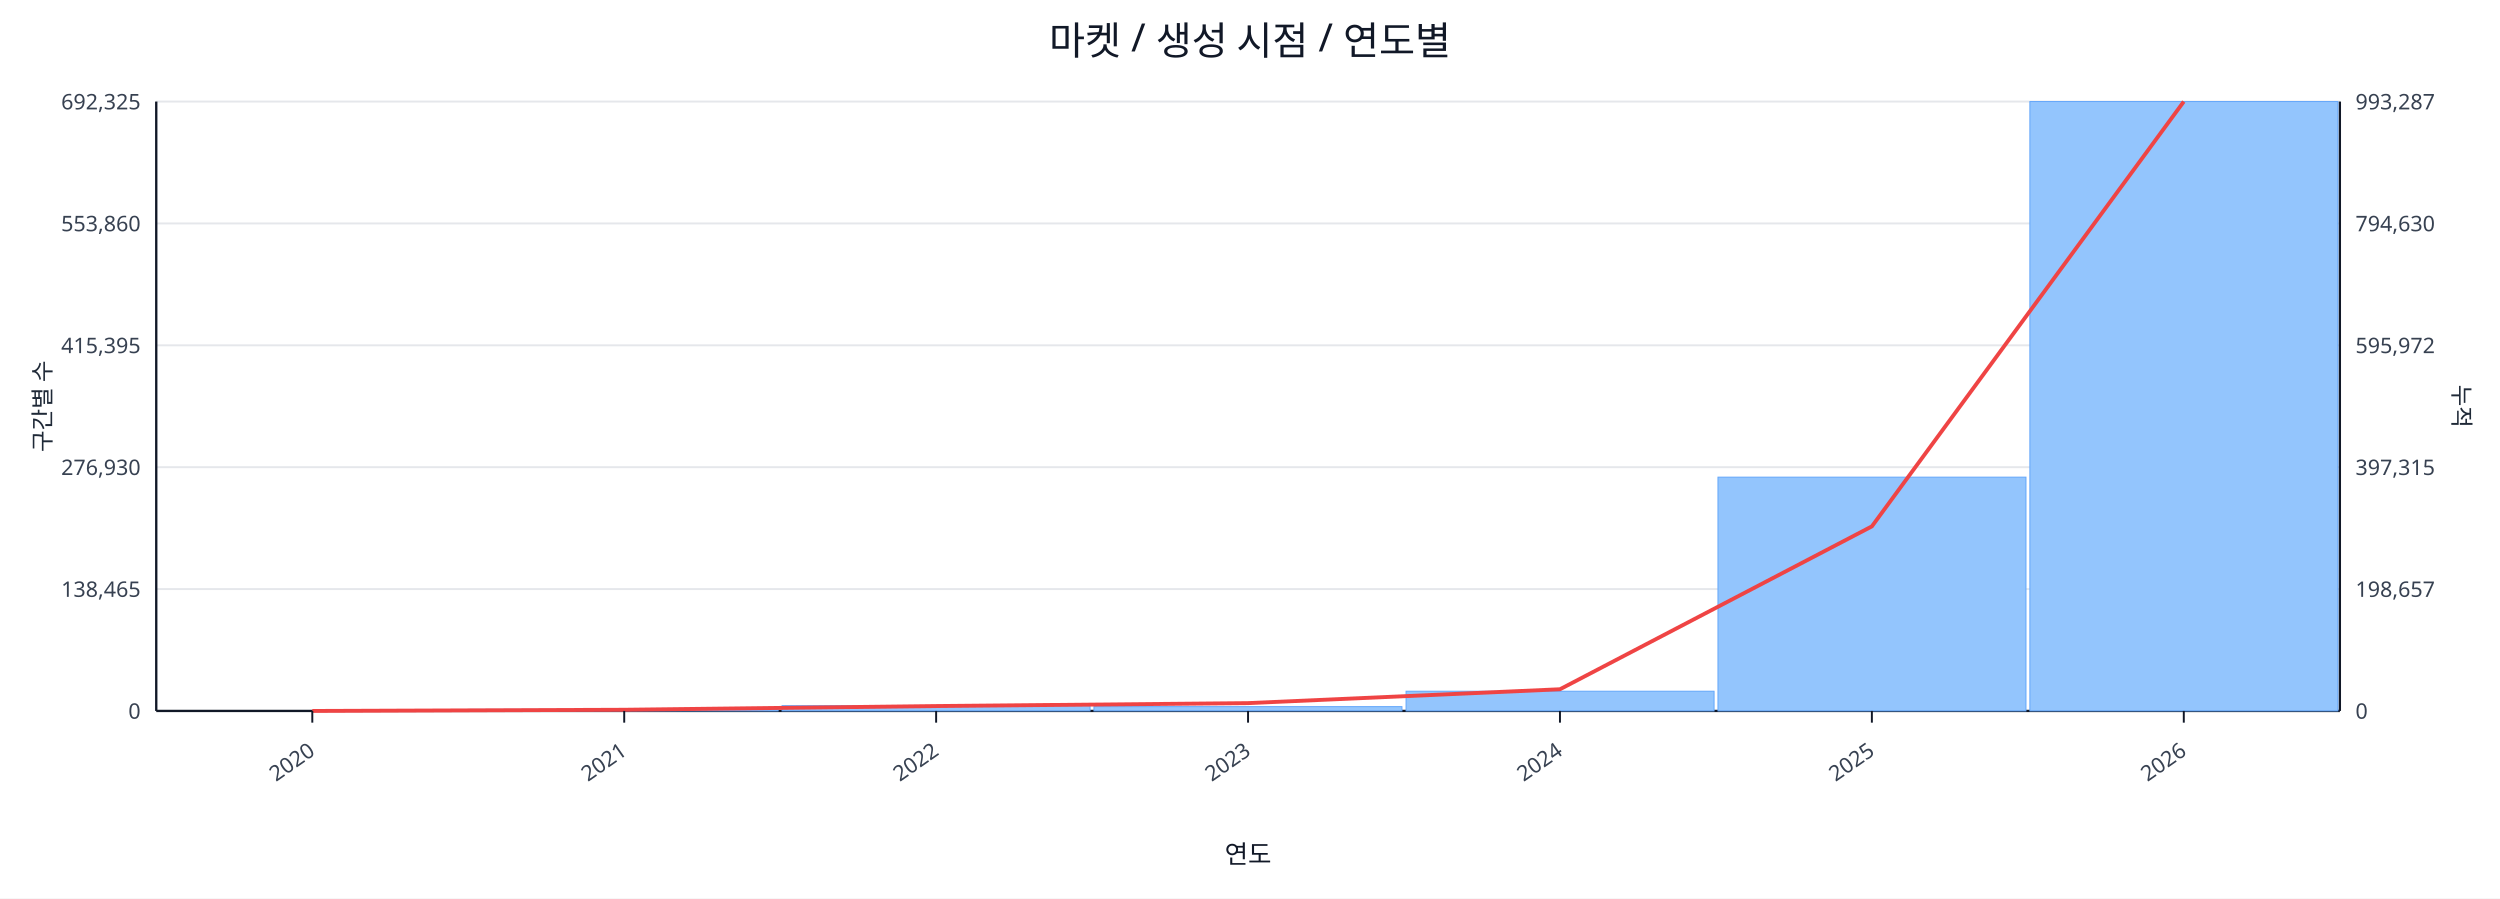
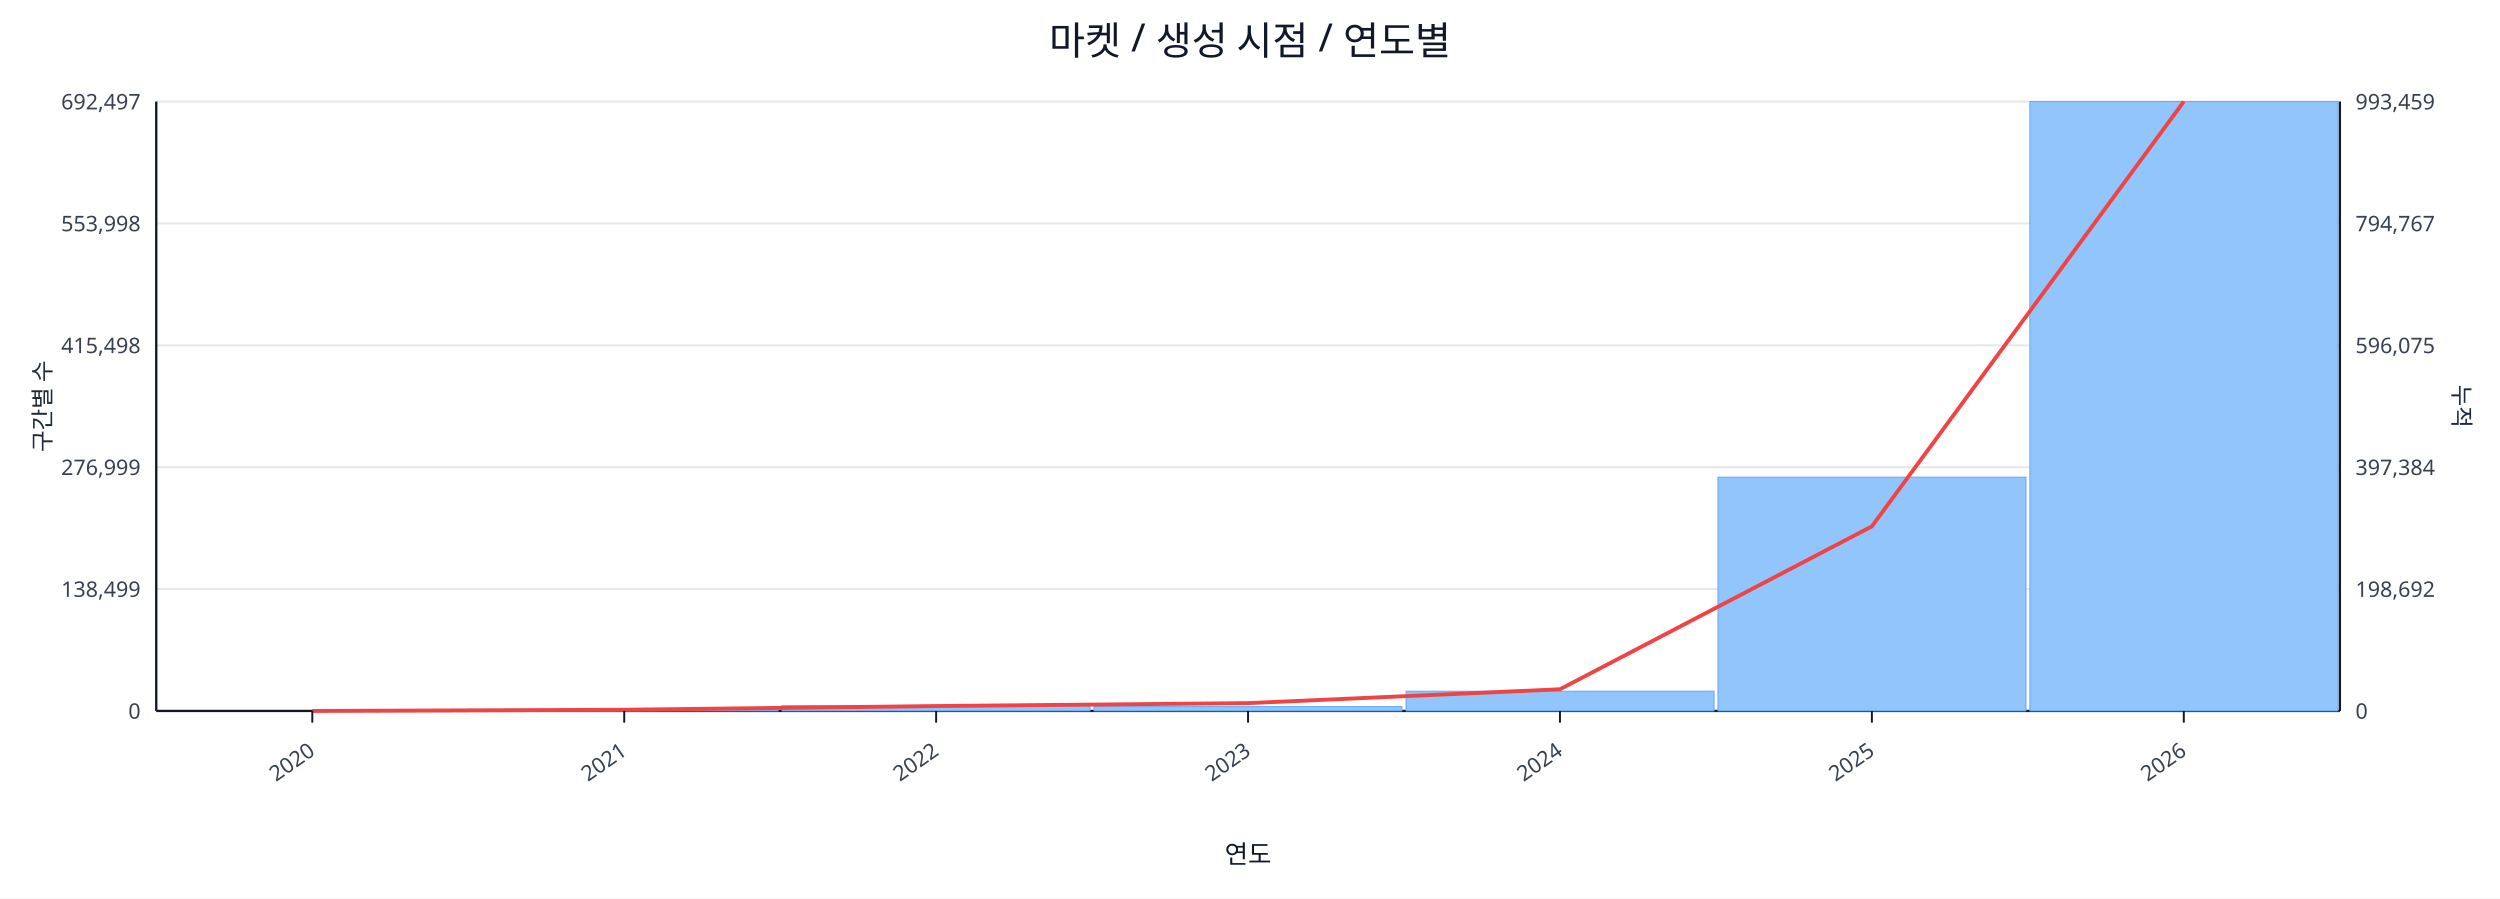
<svg xmlns="http://www.w3.org/2000/svg" width="1280" height="460" viewBox="0 0 1280 460">
  <rect x="0" y="0" width="100%" height="100%" fill="#ffffff" />
  <text x="640.0" y="28" font-size="20" text-anchor="middle" font-family="sans-serif" fill="#111827">마켓 / 생성 시점 / 연도별</text>
  <line x1="80.0" y1="52.0" x2="1198.0" y2="52.0" stroke="#e5e7eb" stroke-width="1" />
-   <text x="72.0" y="56.0" font-size="11" text-anchor="end" font-family="sans-serif" fill="#374151">692,325</text>
-   <text x="1206.0" y="56.0" font-size="11" text-anchor="start" font-family="sans-serif" fill="#374151">993,287</text>
+   <text x="72.0" y="56.0" font-size="11" text-anchor="end" font-family="sans-serif" fill="#374151">692,497</text>
+   <text x="1206.0" y="56.0" font-size="11" text-anchor="start" font-family="sans-serif" fill="#374151">993,459</text>
  <line x1="80.0" y1="114.4" x2="1198.0" y2="114.4" stroke="#e5e7eb" stroke-width="1" />
-   <text x="72.0" y="118.4" font-size="11" text-anchor="end" font-family="sans-serif" fill="#374151">553,860</text>
-   <text x="1206.0" y="118.4" font-size="11" text-anchor="start" font-family="sans-serif" fill="#374151">794,630</text>
+   <text x="72.0" y="118.4" font-size="11" text-anchor="end" font-family="sans-serif" fill="#374151">553,998</text>
+   <text x="1206.0" y="118.4" font-size="11" text-anchor="start" font-family="sans-serif" fill="#374151">794,767</text>
  <line x1="80.0" y1="176.8" x2="1198.0" y2="176.8" stroke="#e5e7eb" stroke-width="1" />
-   <text x="72.0" y="180.8" font-size="11" text-anchor="end" font-family="sans-serif" fill="#374151">415,395</text>
-   <text x="1206.0" y="180.8" font-size="11" text-anchor="start" font-family="sans-serif" fill="#374151">595,972</text>
+   <text x="72.0" y="180.8" font-size="11" text-anchor="end" font-family="sans-serif" fill="#374151">415,498</text>
+   <text x="1206.0" y="180.8" font-size="11" text-anchor="start" font-family="sans-serif" fill="#374151">596,075</text>
  <line x1="80.0" y1="239.2" x2="1198.0" y2="239.2" stroke="#e5e7eb" stroke-width="1" />
-   <text x="72.0" y="243.2" font-size="11" text-anchor="end" font-family="sans-serif" fill="#374151">276,930</text>
-   <text x="1206.0" y="243.2" font-size="11" text-anchor="start" font-family="sans-serif" fill="#374151">397,315</text>
+   <text x="72.0" y="243.2" font-size="11" text-anchor="end" font-family="sans-serif" fill="#374151">276,999</text>
+   <text x="1206.0" y="243.2" font-size="11" text-anchor="start" font-family="sans-serif" fill="#374151">397,384</text>
  <line x1="80.0" y1="301.6" x2="1198.0" y2="301.6" stroke="#e5e7eb" stroke-width="1" />
-   <text x="72.0" y="305.6" font-size="11" text-anchor="end" font-family="sans-serif" fill="#374151">138,465</text>
-   <text x="1206.0" y="305.6" font-size="11" text-anchor="start" font-family="sans-serif" fill="#374151">198,657</text>
+   <text x="72.0" y="305.6" font-size="11" text-anchor="end" font-family="sans-serif" fill="#374151">138,499</text>
+   <text x="1206.0" y="305.6" font-size="11" text-anchor="start" font-family="sans-serif" fill="#374151">198,692</text>
  <line x1="80.0" y1="364.0" x2="1198.0" y2="364.0" stroke="#e5e7eb" stroke-width="1" />
  <text x="72.0" y="368.0" font-size="11" text-anchor="end" font-family="sans-serif" fill="#374151">0</text>
  <text x="1206.0" y="368.0" font-size="11" text-anchor="start" font-family="sans-serif" fill="#374151">0</text>
  <line x1="80.0" y1="364.0" x2="1198.0" y2="364.0" stroke="#111827" stroke-width="1.2" />
  <line x1="80.0" y1="52.0" x2="80.0" y2="364.0" stroke="#111827" stroke-width="1.2" />
  <line x1="1198.0" y1="52.0" x2="1198.0" y2="364.0" stroke="#111827" stroke-width="1.2" />
  <rect x="81.0" y="364.0" width="157.7" height="0.0" fill="#93c5fd" stroke="#60a5fa" stroke-width="0.5" />
  <rect x="240.7" y="363.2" width="157.7" height="0.8" fill="#93c5fd" stroke="#60a5fa" stroke-width="0.5" />
  <rect x="400.4" y="361.3" width="157.7" height="2.7" fill="#93c5fd" stroke="#60a5fa" stroke-width="0.5" />
  <rect x="560.1" y="361.8" width="157.7" height="2.2" fill="#93c5fd" stroke="#60a5fa" stroke-width="0.5" />
  <rect x="719.9" y="353.9" width="157.7" height="10.1" fill="#93c5fd" stroke="#60a5fa" stroke-width="0.5" />
  <rect x="879.6" y="244.3" width="157.7" height="119.7" fill="#93c5fd" stroke="#60a5fa" stroke-width="0.5" />
  <rect x="1039.3" y="52.0" width="157.7" height="312.0" fill="#93c5fd" stroke="#60a5fa" stroke-width="0.5" />
  <polyline fill="none" stroke="#ef4444" stroke-width="2" points="159.9,364.0 319.6,363.4 479.3,361.5 639.0,360.0 798.7,352.9 958.4,269.5 1118.1,52.0" />
  <line x1="159.9" y1="364.0" x2="159.9" y2="370.0" stroke="#111827" stroke-width="1" />
  <text x="161.9" y="386.0" font-size="11" text-anchor="end" transform="rotate(-35 161.9 386.0)" font-family="sans-serif" fill="#374151">2020</text>
  <line x1="319.6" y1="364.0" x2="319.6" y2="370.0" stroke="#111827" stroke-width="1" />
  <text x="321.6" y="386.0" font-size="11" text-anchor="end" transform="rotate(-35 321.6 386.0)" font-family="sans-serif" fill="#374151">2021</text>
  <line x1="479.3" y1="364.0" x2="479.3" y2="370.0" stroke="#111827" stroke-width="1" />
  <text x="481.3" y="386.0" font-size="11" text-anchor="end" transform="rotate(-35 481.3 386.0)" font-family="sans-serif" fill="#374151">2022</text>
  <line x1="639.0" y1="364.0" x2="639.0" y2="370.0" stroke="#111827" stroke-width="1" />
  <text x="641.0" y="386.0" font-size="11" text-anchor="end" transform="rotate(-35 641.0 386.0)" font-family="sans-serif" fill="#374151">2023</text>
  <line x1="798.7" y1="364.0" x2="798.7" y2="370.0" stroke="#111827" stroke-width="1" />
  <text x="800.7" y="386.0" font-size="11" text-anchor="end" transform="rotate(-35 800.7 386.0)" font-family="sans-serif" fill="#374151">2024</text>
  <line x1="958.4" y1="364.0" x2="958.4" y2="370.0" stroke="#111827" stroke-width="1" />
  <text x="960.4" y="386.0" font-size="11" text-anchor="end" transform="rotate(-35 960.4 386.0)" font-family="sans-serif" fill="#374151">2025</text>
  <line x1="1118.1" y1="364.0" x2="1118.1" y2="370.0" stroke="#111827" stroke-width="1" />
  <text x="1120.1" y="386.0" font-size="11" text-anchor="end" transform="rotate(-35 1120.1 386.0)" font-family="sans-serif" fill="#374151">2026</text>
  <text x="26" y="208.0" font-size="12" transform="rotate(-90 26 208.0)" text-anchor="middle" font-family="sans-serif" fill="#1f2937">구간별 수</text>
  <text x="1256.0" y="208.0" font-size="12" transform="rotate(90 1256.0 208.0)" text-anchor="middle" font-family="sans-serif" fill="#1f2937">누적</text>
  <text x="639.0" y="442.0" font-size="13" text-anchor="middle" font-family="sans-serif" fill="#111827">연도</text>
</svg>
